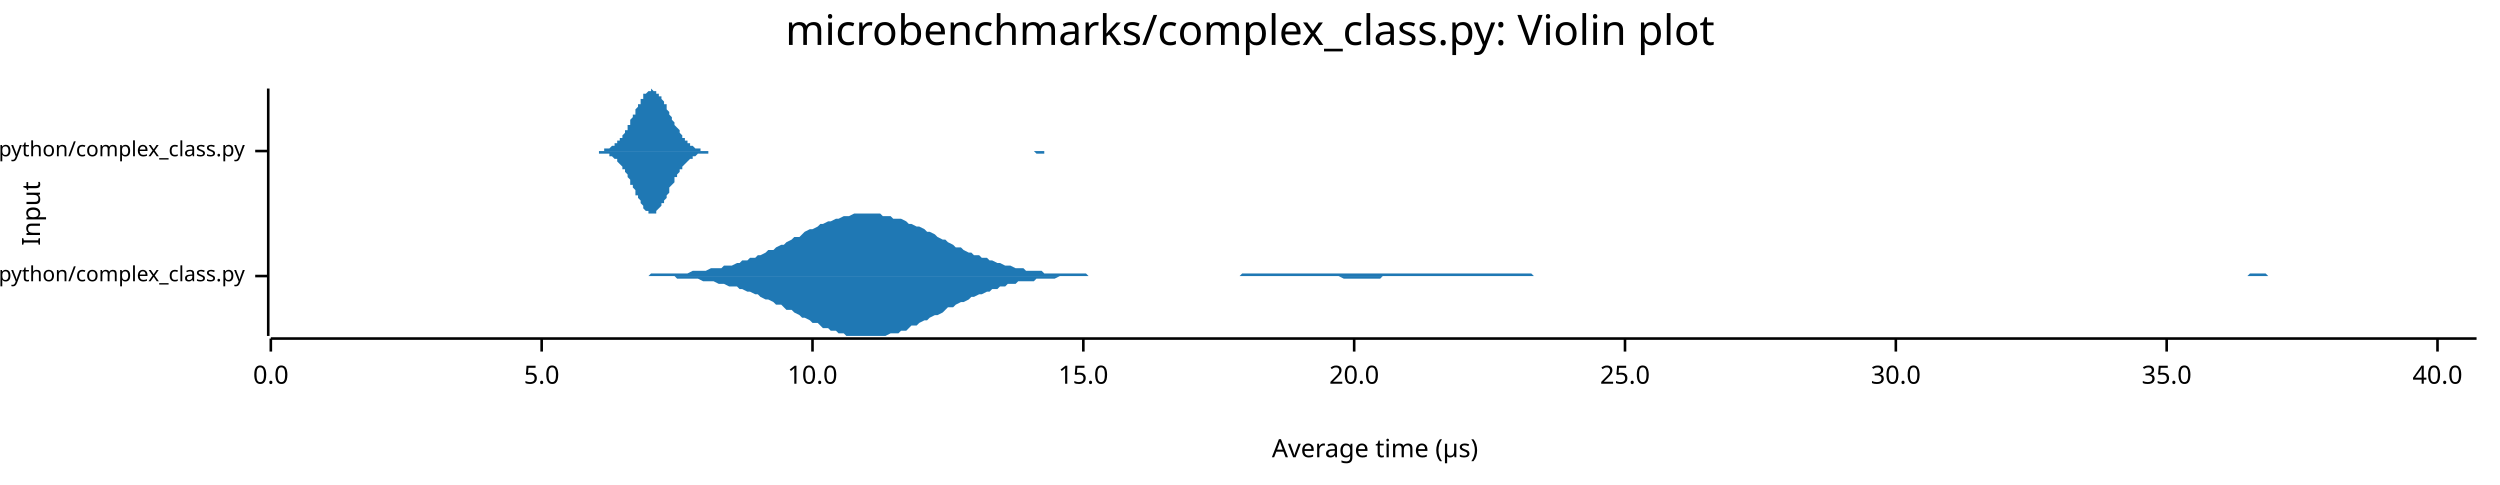
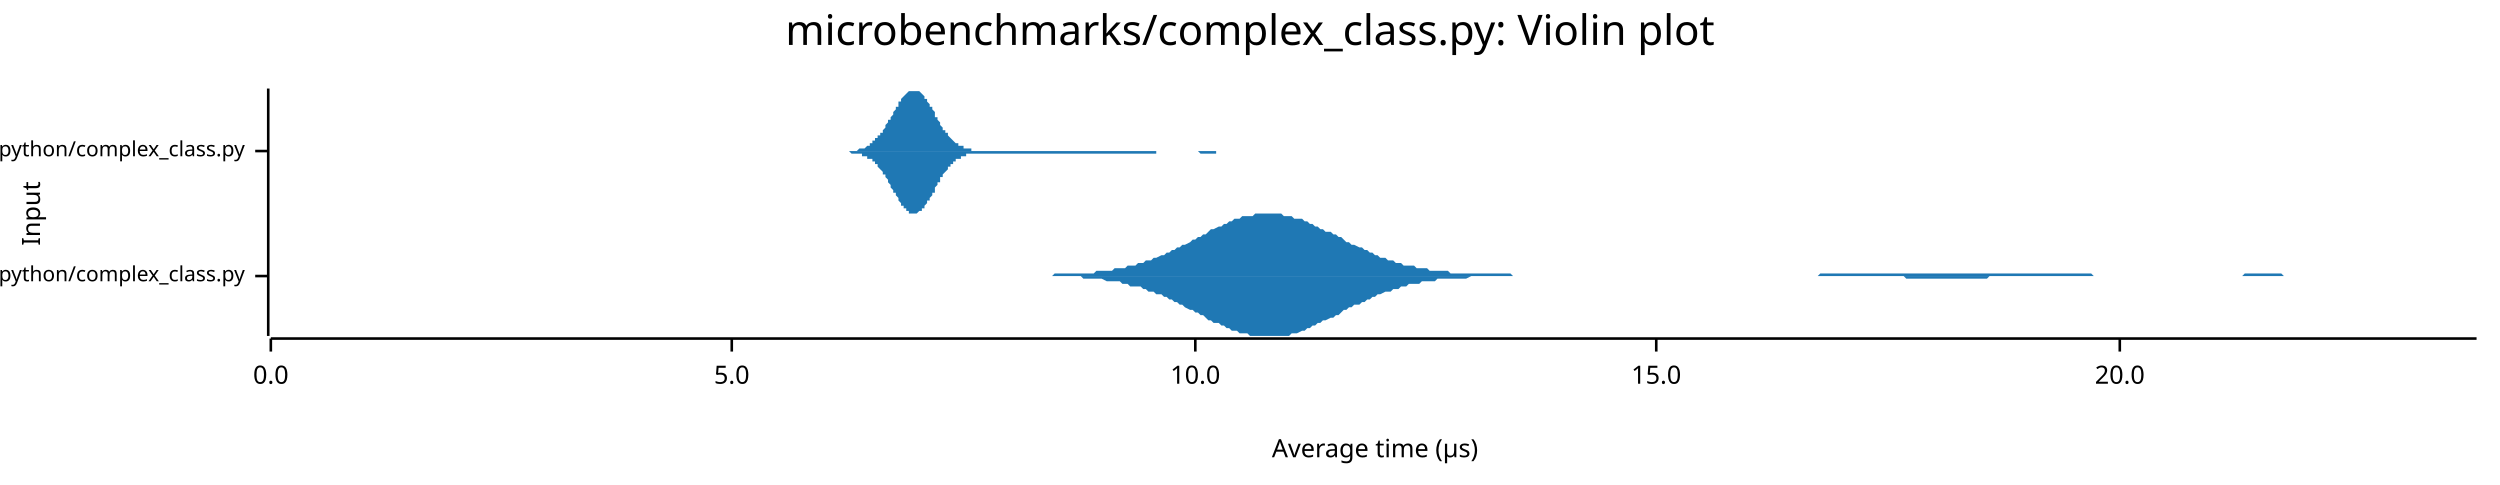
<svg xmlns="http://www.w3.org/2000/svg" width="960" height="186" viewBox="0 0 960 186">
  <text x="480" y="5" dy="0.76em" text-anchor="middle" font-family="sans-serif" font-size="16.129" opacity="1" fill="#000000">
microbenchmarks/complex_class.py: Violin plot
</text>
  <text x="8" y="82" dy="0.76em" text-anchor="middle" font-family="sans-serif" font-size="9.677" opacity="1" fill="#000000" transform="rotate(270, 8, 82)">
Input
</text>
  <text x="528" y="178" dy="-0.5ex" text-anchor="middle" font-family="sans-serif" font-size="9.677" opacity="1" fill="#000000">
Average time (µs)
</text>
  <polyline fill="none" opacity="1" stroke="#000000" stroke-width="1" points="103,34 103,129 " />
  <text x="94" y="106" dy="0.5ex" text-anchor="end" font-family="sans-serif" font-size="8.065" opacity="1" fill="#000000">
microbenchmarks/rustpython/complex_class.py
</text>
  <polyline fill="none" opacity="1" stroke="#000000" stroke-width="1" points="98,106 103,106 " />
  <text x="94" y="58" dy="0.5ex" text-anchor="end" font-family="sans-serif" font-size="8.065" opacity="1" fill="#000000">
microbenchmarks/cpython/complex_class.py
</text>
  <polyline fill="none" opacity="1" stroke="#000000" stroke-width="1" points="98,58 103,58 " />
  <polyline fill="none" opacity="1" stroke="#000000" stroke-width="1" points="104,130 951,130 " />
  <text x="104" y="140" dy="0.76em" text-anchor="middle" font-family="sans-serif" font-size="9.677" opacity="1" fill="#000000">
0.0
</text>
  <polyline fill="none" opacity="1" stroke="#000000" stroke-width="1" points="104,130 104,135 " />
-   <text x="208" y="140" dy="0.76em" text-anchor="middle" font-family="sans-serif" font-size="9.677" opacity="1" fill="#000000">
+   <text x="281" y="140" dy="0.76em" text-anchor="middle" font-family="sans-serif" font-size="9.677" opacity="1" fill="#000000">
5.0
</text>
-   <polyline fill="none" opacity="1" stroke="#000000" stroke-width="1" points="208,130 208,135 " />
-   <text x="312" y="140" dy="0.76em" text-anchor="middle" font-family="sans-serif" font-size="9.677" opacity="1" fill="#000000">
+   <polyline fill="none" opacity="1" stroke="#000000" stroke-width="1" points="281,130 281,135 " />
+   <text x="459" y="140" dy="0.76em" text-anchor="middle" font-family="sans-serif" font-size="9.677" opacity="1" fill="#000000">
10.0
</text>
-   <polyline fill="none" opacity="1" stroke="#000000" stroke-width="1" points="312,130 312,135 " />
-   <text x="416" y="140" dy="0.76em" text-anchor="middle" font-family="sans-serif" font-size="9.677" opacity="1" fill="#000000">
+   <polyline fill="none" opacity="1" stroke="#000000" stroke-width="1" points="459,130 459,135 " />
+   <text x="636" y="140" dy="0.76em" text-anchor="middle" font-family="sans-serif" font-size="9.677" opacity="1" fill="#000000">
15.0
</text>
-   <polyline fill="none" opacity="1" stroke="#000000" stroke-width="1" points="416,130 416,135 " />
-   <text x="520" y="140" dy="0.76em" text-anchor="middle" font-family="sans-serif" font-size="9.677" opacity="1" fill="#000000">
+   <polyline fill="none" opacity="1" stroke="#000000" stroke-width="1" points="636,130 636,135 " />
+   <text x="814" y="140" dy="0.76em" text-anchor="middle" font-family="sans-serif" font-size="9.677" opacity="1" fill="#000000">
20.0
</text>
-   <polyline fill="none" opacity="1" stroke="#000000" stroke-width="1" points="520,130 520,135 " />
-   <text x="624" y="140" dy="0.76em" text-anchor="middle" font-family="sans-serif" font-size="9.677" opacity="1" fill="#000000">
- 25.0
- </text>
-   <polyline fill="none" opacity="1" stroke="#000000" stroke-width="1" points="624,130 624,135 " />
-   <text x="728" y="140" dy="0.76em" text-anchor="middle" font-family="sans-serif" font-size="9.677" opacity="1" fill="#000000">
- 30.0
- </text>
-   <polyline fill="none" opacity="1" stroke="#000000" stroke-width="1" points="728,130 728,135 " />
-   <text x="832" y="140" dy="0.76em" text-anchor="middle" font-family="sans-serif" font-size="9.677" opacity="1" fill="#000000">
- 35.0
- </text>
-   <polyline fill="none" opacity="1" stroke="#000000" stroke-width="1" points="832,130 832,135 " />
-   <text x="936" y="140" dy="0.76em" text-anchor="middle" font-family="sans-serif" font-size="9.677" opacity="1" fill="#000000">
- 40.0
- </text>
-   <polyline fill="none" opacity="1" stroke="#000000" stroke-width="1" points="936,130 936,135 " />
-   <polygon opacity="1" fill="#1F78B4" points="246,106 247,106 249,106 250,105 252,105 253,105 254,105 256,105 257,105 259,105 260,105 261,105 263,105 264,105 266,104 267,104 268,104 270,104 271,104 273,103 274,103 276,103 277,103 278,102 280,102 281,102 283,101 284,101 285,100 287,100 288,99 290,99 291,98 292,98 294,97 295,96 297,96 298,95 300,94 301,94 302,93 304,92 305,91 307,91 308,90 309,89 311,88 312,88 314,87 315,86 316,86 318,85 319,85 321,84 322,84 324,83 325,83 326,83 328,82 329,82 331,82 332,82 333,82 335,82 336,82 338,82 339,83 340,83 342,83 343,84 345,84 346,84 348,85 349,86 350,86 352,87 353,87 355,88 356,89 357,89 359,90 360,91 362,92 363,92 364,93 366,94 367,95 369,95 370,96 372,97 373,97 374,98 376,98 377,99 379,99 380,100 381,100 383,101 384,101 386,102 387,102 388,102 390,103 391,103 393,103 394,104 396,104 397,104 398,104 400,104 401,105 403,105 404,105 405,105 407,105 408,105 410,105 411,105 412,105 414,105 415,105 417,105 418,106 420,106 421,106 422,106 424,106 425,106 427,106 428,106 429,106 431,106 432,106 434,106 435,106 436,106 438,106 439,106 441,106 442,106 444,106 445,106 446,106 448,106 449,106 451,106 452,106 453,106 455,106 456,106 458,106 459,106 461,106 462,106 463,106 465,106 466,106 468,106 469,106 470,106 472,106 473,106 475,106 476,106 477,105 479,105 480,105 482,105 483,105 485,105 486,105 487,105 489,105 490,105 492,105 493,105 494,105 496,105 497,105 499,105 500,105 501,105 503,105 504,105 506,105 507,105 509,105 510,105 511,105 513,105 514,105 516,105 517,105 518,105 520,105 521,105 523,105 524,105 525,105 527,105 528,105 530,105 531,105 533,105 534,105 535,105 537,105 538,105 540,105 541,105 542,105 544,105 545,105 547,105 548,105 549,105 551,105 552,105 554,105 555,105 557,105 558,105 559,105 561,105 562,105 564,105 565,105 566,105 568,105 569,105 571,105 572,105 573,105 575,105 576,105 578,105 579,105 581,105 582,105 583,105 585,105 586,105 588,105 589,106 590,106 592,106 593,106 595,106 596,106 597,106 599,106 600,106 602,106 603,106 605,106 606,106 607,106 609,106 610,106 612,106 613,106 614,106 616,106 617,106 619,106 620,106 621,106 623,106 624,106 626,106 627,106 629,106 630,106 631,106 633,106 634,106 636,106 637,106 638,106 640,106 641,106 643,106 644,106 645,106 647,106 648,106 650,106 651,106 653,106 654,106 655,106 657,106 658,106 660,106 661,106 662,106 664,106 665,106 667,106 668,106 669,106 671,106 672,106 674,106 675,106 677,106 678,106 679,106 681,106 682,106 684,106 685,106 686,106 688,106 689,106 691,106 692,106 693,106 695,106 696,106 698,106 699,106 701,106 702,106 703,106 705,106 706,106 708,106 709,106 710,106 712,106 713,106 715,106 716,106 718,106 719,106 720,106 722,106 723,106 725,106 726,106 727,106 729,106 730,106 732,106 733,106 734,106 736,106 737,106 739,106 740,106 742,106 743,106 744,106 746,106 747,106 749,106 750,106 751,106 753,106 754,106 756,106 757,106 758,106 760,106 761,106 763,106 764,106 766,106 767,106 768,106 770,106 771,106 773,106 774,106 775,106 777,106 778,106 780,106 781,106 782,106 784,106 785,106 787,106 788,106 790,106 791,106 792,106 794,106 795,106 797,106 798,106 799,106 801,106 802,106 804,106 805,106 806,106 808,106 809,106 811,106 812,106 814,106 815,106 816,106 818,106 819,106 821,106 822,106 823,106 825,106 826,106 828,106 829,106 830,106 832,106 833,106 835,106 836,106 838,106 839,106 840,106 842,106 843,106 845,106 846,106 847,106 849,106 850,106 852,106 853,106 854,106 856,106 857,106 859,106 860,106 862,106 863,106 864,105 866,105 867,105 869,105 870,105 871,106 873,106 874,106 876,106 877,106 878,106 880,106 881,106 883,106 884,106 886,106 887,106 888,106 890,106 891,106 893,106 894,106 895,106 897,106 898,106 900,106 901,106 902,106 904,106 905,106 907,106 908,106 910,106 911,106 912,106 914,106 915,106 917,106 918,106 919,106 921,106 922,106 924,106 925,106 926,106 928,106 929,106 931,106 932,106 934,106 935,106 936,106 938,106 939,106 941,106 942,106 943,106 945,106 946,106 948,106 949,106 951,106 951,106 246,106 " />
-   <polygon opacity="1" fill="#1F78B4" points="246,106 247,106 249,106 250,106 252,106 253,106 254,106 256,106 257,106 259,106 260,107 261,107 263,107 264,107 266,107 267,107 268,107 270,108 271,108 273,108 274,108 276,109 277,109 278,109 280,110 281,110 283,110 284,111 285,111 287,112 288,112 290,113 291,113 292,114 294,115 295,115 297,116 298,117 300,117 301,118 302,119 304,119 305,120 307,121 308,122 309,122 311,123 312,124 314,124 315,125 316,126 318,126 319,127 321,127 322,128 324,128 325,129 326,129 328,129 329,129 331,129 332,129 333,129 335,129 336,129 338,129 339,129 340,129 342,128 343,128 345,128 346,127 348,127 349,126 350,125 352,125 353,124 355,123 356,123 357,122 359,121 360,121 362,120 363,119 364,118 366,118 367,117 369,116 370,116 372,115 373,114 374,114 376,113 377,113 379,112 380,112 381,111 383,111 384,110 386,110 387,109 388,109 390,109 391,108 393,108 394,108 396,108 397,108 398,107 400,107 401,107 403,107 404,107 405,107 407,106 408,106 410,106 411,106 412,106 414,106 415,106 417,106 418,106 420,106 421,106 422,106 424,106 425,106 427,106 428,106 429,106 431,106 432,106 434,106 435,106 436,106 438,106 439,106 441,106 442,106 444,106 445,106 446,106 448,106 449,106 451,106 452,106 453,106 455,106 456,106 458,106 459,106 461,106 462,106 463,106 465,106 466,106 468,106 469,106 470,106 472,106 473,106 475,106 476,106 477,106 479,106 480,106 482,106 483,106 485,106 486,106 487,106 489,106 490,106 492,106 493,106 494,106 496,106 497,106 499,106 500,106 501,106 503,106 504,106 506,106 507,106 509,106 510,106 511,106 513,106 514,106 516,107 517,107 518,107 520,107 521,107 523,107 524,107 525,107 527,107 528,107 530,107 531,106 533,106 534,106 535,106 537,106 538,106 540,106 541,106 542,106 544,106 545,106 547,106 548,106 549,106 551,106 552,106 554,106 555,106 557,106 558,106 559,106 561,106 562,106 564,106 565,106 566,106 568,106 569,106 571,106 572,106 573,106 575,106 576,106 578,106 579,106 581,106 582,106 583,106 585,106 586,106 588,106 589,106 590,106 592,106 593,106 595,106 596,106 597,106 599,106 600,106 602,106 603,106 605,106 606,106 607,106 609,106 610,106 612,106 613,106 614,106 616,106 617,106 619,106 620,106 621,106 623,106 624,106 626,106 627,106 629,106 630,106 631,106 633,106 634,106 636,106 637,106 638,106 640,106 641,106 643,106 644,106 645,106 647,106 648,106 650,106 651,106 653,106 654,106 655,106 657,106 658,106 660,106 661,106 662,106 664,106 665,106 667,106 668,106 669,106 671,106 672,106 674,106 675,106 677,106 678,106 679,106 681,106 682,106 684,106 685,106 686,106 688,106 689,106 691,106 692,106 693,106 695,106 696,106 698,106 699,106 701,106 702,106 703,106 705,106 706,106 708,106 709,106 710,106 712,106 713,106 715,106 716,106 718,106 719,106 720,106 722,106 723,106 725,106 726,106 727,106 729,106 730,106 732,106 733,106 734,106 736,106 737,106 739,106 740,106 742,106 743,106 744,106 746,106 747,106 749,106 750,106 751,106 753,106 754,106 756,106 757,106 758,106 760,106 761,106 763,106 764,106 766,106 767,106 768,106 770,106 771,106 773,106 774,106 775,106 777,106 778,106 780,106 781,106 782,106 784,106 785,106 787,106 788,106 790,106 791,106 792,106 794,106 795,106 797,106 798,106 799,106 801,106 802,106 804,106 805,106 806,106 808,106 809,106 811,106 812,106 814,106 815,106 816,106 818,106 819,106 821,106 822,106 823,106 825,106 826,106 828,106 829,106 830,106 832,106 833,106 835,106 836,106 838,106 839,106 840,106 842,106 843,106 845,106 846,106 847,106 849,106 850,106 852,106 853,106 854,106 856,106 857,106 859,106 860,106 862,106 863,106 864,106 866,106 867,106 869,106 870,106 871,106 873,106 874,106 876,106 877,106 878,106 880,106 881,106 883,106 884,106 886,106 887,106 888,106 890,106 891,106 893,106 894,106 895,106 897,106 898,106 900,106 901,106 902,106 904,106 905,106 907,106 908,106 910,106 911,106 912,106 914,106 915,106 917,106 918,106 919,106 921,106 922,106 924,106 925,106 926,106 928,106 929,106 931,106 932,106 934,106 935,106 936,106 938,106 939,106 941,106 942,106 943,106 945,106 946,106 948,106 949,106 951,106 951,106 246,106 " />
-   <polygon opacity="1" fill="#1F78B4" points="226,58 227,58 227,58 227,58 228,58 228,58 229,58 229,58 229,58 230,58 230,58 231,58 231,58 231,58 232,58 232,58 232,57 233,57 233,57 234,57 234,57 234,57 235,56 235,56 236,56 236,56 236,55 237,55 237,55 237,54 238,54 238,53 239,53 239,52 239,52 240,51 240,50 241,50 241,49 241,48 242,48 242,47 242,46 243,45 243,44 244,44 244,43 244,42 245,41 245,40 246,40 246,39 246,38 247,38 247,37 247,36 248,36 248,36 249,35 249,35 249,35 250,35 250,34 251,35 251,35 251,35 252,35 252,35 252,36 253,36 253,37 254,37 254,38 254,38 255,39 255,40 256,40 256,41 256,42 257,43 257,43 257,44 258,45 258,46 259,47 259,47 259,48 260,49 260,49 261,50 261,51 261,51 262,52 262,52 262,53 263,53 263,54 264,54 264,55 264,55 265,55 265,56 266,56 266,56 266,56 267,57 267,57 267,57 268,57 268,57 269,57 269,57 269,58 270,58 270,58 271,58 271,58 271,58 272,58 272,58 272,58 273,58 273,58 274,58 274,58 274,58 275,58 275,58 276,58 276,58 276,58 277,58 277,58 277,58 278,58 278,58 279,58 279,58 279,58 280,58 280,58 281,58 281,58 281,58 282,58 282,58 282,58 283,58 283,58 284,58 284,58 284,58 285,58 285,58 286,58 286,58 286,58 287,58 287,58 287,58 288,58 288,58 289,58 289,58 289,58 290,58 290,58 291,58 291,58 291,58 292,58 292,58 292,58 293,58 293,58 294,58 294,58 294,58 295,58 295,58 296,58 296,58 296,58 297,58 297,58 297,58 298,58 298,58 299,58 299,58 299,58 300,58 300,58 301,58 301,58 301,58 302,58 302,58 303,58 303,58 303,58 304,58 304,58 304,58 305,58 305,58 306,58 306,58 306,58 307,58 307,58 308,58 308,58 308,58 309,58 309,58 309,58 310,58 310,58 311,58 311,58 311,58 312,58 312,58 313,58 313,58 313,58 314,58 314,58 314,58 315,58 315,58 316,58 316,58 316,58 317,58 317,58 318,58 318,58 318,58 319,58 319,58 319,58 320,58 320,58 321,58 321,58 321,58 322,58 322,58 323,58 323,58 323,58 324,58 324,58 324,58 325,58 325,58 326,58 326,58 326,58 327,58 327,58 328,58 328,58 328,58 329,58 329,58 329,58 330,58 330,58 331,58 331,58 331,58 332,58 332,58 333,58 333,58 333,58 334,58 334,58 334,58 335,58 335,58 336,58 336,58 336,58 337,58 337,58 338,58 338,58 338,58 339,58 339,58 339,58 340,58 340,58 341,58 341,58 341,58 342,58 342,58 343,58 343,58 343,58 344,58 344,58 344,58 345,58 345,58 346,58 346,58 346,58 347,58 347,58 348,58 348,58 348,58 349,58 349,58 349,58 350,58 350,58 351,58 351,58 351,58 352,58 352,58 353,58 353,58 353,58 354,58 354,58 354,58 355,58 355,58 356,58 356,58 356,58 357,58 357,58 358,58 358,58 358,58 359,58 359,58 359,58 360,58 360,58 361,58 361,58 361,58 362,58 362,58 363,58 363,58 363,58 364,58 364,58 364,58 365,58 365,58 366,58 366,58 366,58 367,58 367,58 368,58 368,58 368,58 369,58 369,58 369,58 370,58 370,58 371,58 371,58 371,58 372,58 372,58 373,58 373,58 373,58 374,58 374,58 374,58 375,58 375,58 376,58 376,58 376,58 377,58 377,58 378,58 378,58 378,58 379,58 379,58 379,58 380,58 380,58 381,58 381,58 381,58 382,58 382,58 383,58 383,58 383,58 384,58 384,58 384,58 385,58 385,58 386,58 386,58 386,58 387,58 387,58 388,58 388,58 388,58 389,58 389,58 389,58 390,58 390,58 391,58 391,58 391,58 392,58 392,58 393,58 393,58 393,58 394,58 394,58 394,58 395,58 395,58 396,58 396,58 396,58 397,58 397,58 398,58 398,58 398,58 399,58 399,58 399,58 400,58 400,58 401,58 401,58 401,58 402,58 402,58 403,58 403,58 403,58 404,58 404,58 404,58 405,58 405,58 406,58 406,58 406,58 407,58 407,58 408,58 408,58 408,58 409,58 409,58 409,58 410,58 410,58 411,58 411,58 411,58 412,58 412,58 413,58 413,58 413,58 414,58 414,58 414,58 415,58 415,58 416,58 416,58 416,58 417,58 417,58 418,58 418,58 418,58 418,58 226,58 " />
-   <polygon opacity="1" fill="#1F78B4" points="226,58 227,58 227,58 227,58 228,58 228,58 229,58 229,58 229,58 230,58 230,59 231,59 231,59 231,59 232,59 232,59 232,59 233,59 233,59 234,59 234,60 234,60 235,60 235,60 236,61 236,61 236,61 237,61 237,62 237,62 238,63 238,63 239,64 239,64 239,65 240,65 240,66 241,67 241,67 241,68 242,69 242,70 242,71 243,71 243,72 244,73 244,74 244,75 245,75 245,76 246,77 246,78 246,78 247,79 247,80 247,80 248,81 248,81 249,81 249,82 249,82 250,82 250,82 251,82 251,82 251,82 252,82 252,81 252,81 253,80 253,80 254,79 254,79 254,78 255,78 255,77 256,76 256,75 256,75 257,74 257,73 257,72 258,71 258,71 259,70 259,69 259,68 260,68 260,67 261,66 261,66 261,65 262,65 262,64 262,64 263,63 263,63 264,62 264,62 264,62 265,61 265,61 266,61 266,60 266,60 267,60 267,60 267,60 268,59 268,59 269,59 269,59 269,59 270,59 270,59 271,59 271,59 271,59 272,59 272,59 272,58 273,58 273,58 274,58 274,58 274,58 275,58 275,58 276,58 276,58 276,58 277,58 277,58 277,58 278,58 278,58 279,58 279,58 279,58 280,58 280,58 281,58 281,58 281,58 282,58 282,58 282,58 283,58 283,58 284,58 284,58 284,58 285,58 285,58 286,58 286,58 286,58 287,58 287,58 287,58 288,58 288,58 289,58 289,58 289,58 290,58 290,58 291,58 291,58 291,58 292,58 292,58 292,58 293,58 293,58 294,58 294,58 294,58 295,58 295,58 296,58 296,58 296,58 297,58 297,58 297,58 298,58 298,58 299,58 299,58 299,58 300,58 300,58 301,58 301,58 301,58 302,58 302,58 303,58 303,58 303,58 304,58 304,58 304,58 305,58 305,58 306,58 306,58 306,58 307,58 307,58 308,58 308,58 308,58 309,58 309,58 309,58 310,58 310,58 311,58 311,58 311,58 312,58 312,58 313,58 313,58 313,58 314,58 314,58 314,58 315,58 315,58 316,58 316,58 316,58 317,58 317,58 318,58 318,58 318,58 319,58 319,58 319,58 320,58 320,58 321,58 321,58 321,58 322,58 322,58 323,58 323,58 323,58 324,58 324,58 324,58 325,58 325,58 326,58 326,58 326,58 327,58 327,58 328,58 328,58 328,58 329,58 329,58 329,58 330,58 330,58 331,58 331,58 331,58 332,58 332,58 333,58 333,58 333,58 334,58 334,58 334,58 335,58 335,58 336,58 336,58 336,58 337,58 337,58 338,58 338,58 338,58 339,58 339,58 339,58 340,58 340,58 341,58 341,58 341,58 342,58 342,58 343,58 343,58 343,58 344,58 344,58 344,58 345,58 345,58 346,58 346,58 346,58 347,58 347,58 348,58 348,58 348,58 349,58 349,58 349,58 350,58 350,58 351,58 351,58 351,58 352,58 352,58 353,58 353,58 353,58 354,58 354,58 354,58 355,58 355,58 356,58 356,58 356,58 357,58 357,58 358,58 358,58 358,58 359,58 359,58 359,58 360,58 360,58 361,58 361,58 361,58 362,58 362,58 363,58 363,58 363,58 364,58 364,58 364,58 365,58 365,58 366,58 366,58 366,58 367,58 367,58 368,58 368,58 368,58 369,58 369,58 369,58 370,58 370,58 371,58 371,58 371,58 372,58 372,58 373,58 373,58 373,58 374,58 374,58 374,58 375,58 375,58 376,58 376,58 376,58 377,58 377,58 378,58 378,58 378,58 379,58 379,58 379,58 380,58 380,58 381,58 381,58 381,58 382,58 382,58 383,58 383,58 383,58 384,58 384,58 384,58 385,58 385,58 386,58 386,58 386,58 387,58 387,58 388,58 388,58 388,58 389,58 389,58 389,58 390,58 390,58 391,58 391,58 391,58 392,58 392,58 393,58 393,58 393,58 394,58 394,58 394,58 395,58 395,58 396,58 396,58 396,58 397,58 397,58 398,59 398,59 398,59 399,59 399,59 399,59 400,59 400,59 401,59 401,58 401,58 402,58 402,58 403,58 403,58 403,58 404,58 404,58 404,58 405,58 405,58 406,58 406,58 406,58 407,58 407,58 408,58 408,58 408,58 409,58 409,58 409,58 410,58 410,58 411,58 411,58 411,58 412,58 412,58 413,58 413,58 413,58 414,58 414,58 414,58 415,58 415,58 416,58 416,58 416,58 417,58 417,58 418,58 418,58 418,58 418,58 226,58 " />
+   <polyline fill="none" opacity="1" stroke="#000000" stroke-width="1" points="814,130 814,135 " />
+   <polygon opacity="1" fill="#1F78B4" points="400,106 401,106 403,106 404,106 405,105 406,105 407,105 408,105 409,105 410,105 411,105 412,105 414,105 415,105 416,105 417,105 418,105 419,105 420,105 421,104 422,104 423,104 425,104 426,104 427,104 428,103 429,103 430,103 431,103 432,103 433,102 434,102 436,102 437,101 438,101 439,101 440,100 441,100 442,100 443,99 444,99 446,98 447,98 448,97 449,97 450,96 451,96 452,95 453,95 454,94 455,94 457,93 458,92 459,92 460,91 461,91 462,90 463,90 464,89 465,88 466,88 468,87 469,87 470,86 471,86 472,85 473,85 474,84 475,84 476,84 477,83 479,83 480,83 481,83 482,82 483,82 484,82 485,82 486,82 487,82 489,82 490,82 491,82 492,82 493,83 494,83 495,83 496,83 497,84 498,84 500,84 501,85 502,85 503,86 504,86 505,87 506,87 507,88 508,88 509,89 511,89 512,90 513,90 514,91 515,91 516,92 517,93 518,93 519,94 520,94 522,95 523,95 524,96 525,96 526,97 527,97 528,98 529,98 530,99 532,99 533,100 534,100 535,100 536,101 537,101 538,101 539,102 540,102 541,102 543,102 544,103 545,103 546,103 547,103 548,103 549,104 550,104 551,104 552,104 554,104 555,104 556,104 557,105 558,105 559,105 560,105 561,105 562,105 563,105 565,105 566,105 567,105 568,105 569,105 570,105 571,105 572,105 573,105 575,105 576,105 577,105 578,105 579,105 580,105 581,106 582,106 583,106 584,106 586,106 587,106 588,106 589,106 590,106 591,106 592,106 593,106 594,106 595,106 597,106 598,106 599,106 600,106 601,106 602,106 603,106 604,106 605,106 606,106 608,106 609,106 610,106 611,106 612,106 613,106 614,106 615,106 616,106 618,106 619,106 620,106 621,106 622,106 623,106 624,106 625,106 626,106 627,106 629,106 630,106 631,106 632,106 633,106 634,106 635,106 636,106 637,106 638,106 640,106 641,106 642,106 643,106 644,106 645,106 646,106 647,106 648,106 649,106 651,106 652,106 653,106 654,106 655,106 656,106 657,106 658,106 659,106 661,106 662,106 663,106 664,106 665,106 666,106 667,106 668,106 669,106 670,106 672,106 673,106 674,106 675,106 676,106 677,106 678,106 679,106 680,106 681,106 683,106 684,106 685,106 686,106 687,106 688,106 689,106 690,106 691,106 692,106 694,106 695,106 696,106 697,106 698,106 699,105 700,105 701,105 702,105 704,105 705,105 706,105 707,105 708,105 709,105 710,105 711,105 712,105 713,105 715,105 716,105 717,105 718,105 719,105 720,105 721,105 722,105 723,105 724,105 726,105 727,105 728,105 729,105 730,105 731,105 732,105 733,105 734,105 735,105 737,105 738,105 739,105 740,105 741,105 742,105 743,105 744,105 745,105 747,105 748,105 749,105 750,105 751,105 752,105 753,105 754,105 755,105 756,105 758,105 759,105 760,105 761,105 762,105 763,105 764,105 765,105 766,105 767,105 769,105 770,105 771,105 772,105 773,105 774,105 775,105 776,105 777,105 778,105 780,105 781,105 782,105 783,105 784,105 785,105 786,105 787,105 788,105 790,105 791,105 792,105 793,105 794,105 795,105 796,105 797,105 798,105 799,105 801,105 802,105 803,105 804,106 805,106 806,106 807,106 808,106 809,106 810,106 812,106 813,106 814,106 815,106 816,106 817,106 818,106 819,106 820,106 821,106 823,106 824,106 825,106 826,106 827,106 828,106 829,106 830,106 831,106 833,106 834,106 835,106 836,106 837,106 838,106 839,106 840,106 841,106 842,106 844,106 845,106 846,106 847,106 848,106 849,106 850,106 851,106 852,106 853,106 855,106 856,106 857,106 858,106 859,106 860,106 861,106 862,105 863,105 864,105 866,105 867,105 868,105 869,105 870,105 871,105 872,105 873,105 874,105 876,105 877,106 878,106 879,106 880,106 881,106 882,106 883,106 884,106 885,106 887,106 888,106 889,106 890,106 891,106 892,106 893,106 894,106 895,106 896,106 898,106 899,106 900,106 901,106 902,106 903,106 904,106 905,106 906,106 908,106 909,106 910,106 911,106 912,106 913,106 914,106 915,106 916,106 917,106 919,106 920,106 921,106 922,106 923,106 924,106 925,106 926,106 927,106 928,106 930,106 931,106 932,106 933,106 934,106 935,106 936,106 937,106 938,106 939,106 941,106 942,106 943,106 944,106 945,106 946,106 947,106 948,106 949,106 951,106 951,106 400,106 " />
+   <polygon opacity="1" fill="#1F78B4" points="400,106 401,106 403,106 404,106 405,106 406,106 407,106 408,106 409,106 410,106 411,106 412,106 414,106 415,106 416,107 417,107 418,107 419,107 420,107 421,107 422,107 423,107 425,108 426,108 427,108 428,108 429,108 430,108 431,109 432,109 433,109 434,110 436,110 437,110 438,110 439,111 440,111 441,112 442,112 443,112 444,113 446,113 447,114 448,114 449,115 450,115 451,116 452,116 453,117 454,117 455,118 457,119 458,119 459,120 460,120 461,121 462,121 463,122 464,123 465,123 466,124 468,124 469,125 470,125 471,126 472,126 473,127 474,127 475,127 476,128 477,128 479,128 480,129 481,129 482,129 483,129 484,129 485,129 486,129 487,129 489,129 490,129 491,129 492,129 493,129 494,129 495,129 496,128 497,128 498,128 500,127 501,127 502,126 503,126 504,125 505,125 506,124 507,124 508,123 509,123 511,122 512,122 513,121 514,121 515,120 516,119 517,119 518,118 519,118 520,117 522,117 523,116 524,116 525,115 526,115 527,114 528,114 529,113 530,113 532,112 533,112 534,112 535,111 536,111 537,111 538,110 539,110 540,110 541,109 543,109 544,109 545,109 546,108 547,108 548,108 549,108 550,108 551,108 552,107 554,107 555,107 556,107 557,107 558,107 559,107 560,107 561,107 562,107 563,107 565,106 566,106 567,106 568,106 569,106 570,106 571,106 572,106 573,106 575,106 576,106 577,106 578,106 579,106 580,106 581,106 582,106 583,106 584,106 586,106 587,106 588,106 589,106 590,106 591,106 592,106 593,106 594,106 595,106 597,106 598,106 599,106 600,106 601,106 602,106 603,106 604,106 605,106 606,106 608,106 609,106 610,106 611,106 612,106 613,106 614,106 615,106 616,106 618,106 619,106 620,106 621,106 622,106 623,106 624,106 625,106 626,106 627,106 629,106 630,106 631,106 632,106 633,106 634,106 635,106 636,106 637,106 638,106 640,106 641,106 642,106 643,106 644,106 645,106 646,106 647,106 648,106 649,106 651,106 652,106 653,106 654,106 655,106 656,106 657,106 658,106 659,106 661,106 662,106 663,106 664,106 665,106 666,106 667,106 668,106 669,106 670,106 672,106 673,106 674,106 675,106 676,106 677,106 678,106 679,106 680,106 681,106 683,106 684,106 685,106 686,106 687,106 688,106 689,106 690,106 691,106 692,106 694,106 695,106 696,106 697,106 698,106 699,106 700,106 701,106 702,106 704,106 705,106 706,106 707,106 708,106 709,106 710,106 711,106 712,106 713,106 715,106 716,106 717,106 718,106 719,106 720,106 721,106 722,106 723,106 724,106 726,106 727,106 728,106 729,106 730,106 731,106 732,107 733,107 734,107 735,107 737,107 738,107 739,107 740,107 741,107 742,107 743,107 744,107 745,107 747,107 748,107 749,107 750,107 751,107 752,107 753,107 754,107 755,107 756,107 758,107 759,107 760,107 761,107 762,107 763,107 764,106 765,106 766,106 767,106 769,106 770,106 771,106 772,106 773,106 774,106 775,106 776,106 777,106 778,106 780,106 781,106 782,106 783,106 784,106 785,106 786,106 787,106 788,106 790,106 791,106 792,106 793,106 794,106 795,106 796,106 797,106 798,106 799,106 801,106 802,106 803,106 804,106 805,106 806,106 807,106 808,106 809,106 810,106 812,106 813,106 814,106 815,106 816,106 817,106 818,106 819,106 820,106 821,106 823,106 824,106 825,106 826,106 827,106 828,106 829,106 830,106 831,106 833,106 834,106 835,106 836,106 837,106 838,106 839,106 840,106 841,106 842,106 844,106 845,106 846,106 847,106 848,106 849,106 850,106 851,106 852,106 853,106 855,106 856,106 857,106 858,106 859,106 860,106 861,106 862,106 863,106 864,106 866,106 867,106 868,106 869,106 870,106 871,106 872,106 873,106 874,106 876,106 877,106 878,106 879,106 880,106 881,106 882,106 883,106 884,106 885,106 887,106 888,106 889,106 890,106 891,106 892,106 893,106 894,106 895,106 896,106 898,106 899,106 900,106 901,106 902,106 903,106 904,106 905,106 906,106 908,106 909,106 910,106 911,106 912,106 913,106 914,106 915,106 916,106 917,106 919,106 920,106 921,106 922,106 923,106 924,106 925,106 926,106 927,106 928,106 930,106 931,106 932,106 933,106 934,106 935,106 936,106 937,106 938,106 939,106 941,106 942,106 943,106 944,106 945,106 946,106 947,106 948,106 949,106 951,106 951,106 400,106 " />
+   <polygon opacity="1" fill="#1F78B4" points="322,58 322,58 323,58 323,58 323,58 324,58 324,58 324,58 325,58 325,58 325,58 326,58 326,58 326,58 326,58 327,58 327,58 327,58 328,58 328,58 328,58 329,58 329,58 329,58 330,57 330,57 330,57 331,57 331,57 331,57 332,57 332,57 332,57 333,56 333,56 333,56 334,56 334,56 334,55 335,55 335,55 335,54 336,54 336,54 336,53 337,53 337,53 337,52 338,52 338,51 338,51 339,51 339,50 339,50 340,49 340,49 340,48 341,47 341,47 341,46 342,46 342,45 342,45 343,44 343,43 343,43 344,42 344,42 344,41 345,41 345,40 345,39 346,39 346,38 346,38 347,37 347,37 347,37 348,36 348,36 348,36 349,35 349,35 349,35 350,35 350,35 350,35 351,35 351,34 351,35 352,35 352,35 352,35 353,35 353,35 353,35 354,36 354,36 354,36 355,37 355,37 355,38 356,38 356,39 356,39 357,40 357,40 357,41 358,41 358,42 358,42 359,43 359,44 359,44 359,45 360,45 360,46 360,46 361,47 361,47 361,48 362,49 362,49 362,50 363,50 363,51 363,51 364,51 364,52 364,52 365,53 365,53 365,53 366,54 366,54 366,54 367,55 367,55 367,55 368,55 368,56 368,56 369,56 369,56 369,56 370,56 370,57 370,57 371,57 371,57 371,57 372,57 372,57 372,57 373,57 373,57 373,58 374,58 374,58 374,58 375,58 375,58 375,58 376,58 376,58 376,58 377,58 377,58 377,58 378,58 378,58 378,58 379,58 379,58 379,58 380,58 380,58 380,58 381,58 381,58 381,58 382,58 382,58 382,58 383,58 383,58 383,58 384,58 384,58 384,58 385,58 385,58 385,58 386,58 386,58 386,58 387,58 387,58 387,58 388,58 388,58 388,58 389,58 389,58 389,58 390,58 390,58 390,58 391,58 391,58 391,58 392,58 392,58 392,58 392,58 393,58 393,58 393,58 394,58 394,58 394,58 395,58 395,58 395,58 396,58 396,58 396,58 397,58 397,58 397,58 398,58 398,58 398,58 399,58 399,58 399,58 400,58 400,58 400,58 401,58 401,58 401,58 402,58 402,58 402,58 403,58 403,58 403,58 404,58 404,58 404,58 405,58 405,58 405,58 406,58 406,58 406,58 407,58 407,58 407,58 408,58 408,58 408,58 409,58 409,58 409,58 410,58 410,58 410,58 411,58 411,58 411,58 412,58 412,58 412,58 413,58 413,58 413,58 414,58 414,58 414,58 415,58 415,58 415,58 416,58 416,58 416,58 417,58 417,58 417,58 418,58 418,58 418,58 419,58 419,58 419,58 420,58 420,58 420,58 421,58 421,58 421,58 422,58 422,58 422,58 423,58 423,58 423,58 424,58 424,58 424,58 425,58 425,58 425,58 425,58 426,58 426,58 426,58 427,58 427,58 427,58 428,58 428,58 428,58 429,58 429,58 429,58 430,58 430,58 430,58 431,58 431,58 431,58 432,58 432,58 432,58 433,58 433,58 433,58 434,58 434,58 434,58 435,58 435,58 435,58 436,58 436,58 436,58 437,58 437,58 437,58 438,58 438,58 438,58 439,58 439,58 439,58 440,58 440,58 440,58 441,58 441,58 441,58 442,58 442,58 442,58 443,58 443,58 443,58 444,58 444,58 444,58 445,58 445,58 445,58 446,58 446,58 446,58 447,58 447,58 447,58 448,58 448,58 448,58 449,58 449,58 449,58 450,58 450,58 450,58 451,58 451,58 451,58 452,58 452,58 452,58 453,58 453,58 453,58 454,58 454,58 454,58 455,58 455,58 455,58 456,58 456,58 456,58 457,58 457,58 457,58 458,58 458,58 458,58 458,58 459,58 459,58 459,58 460,58 460,58 460,58 461,58 461,58 461,58 462,58 462,58 462,58 463,58 463,58 463,58 464,58 464,58 464,58 465,58 465,58 465,58 466,58 466,58 466,58 467,58 467,58 467,58 468,58 468,58 468,58 469,58 469,58 469,58 470,58 470,58 470,58 471,58 471,58 471,58 472,58 472,58 472,58 473,58 473,58 473,58 474,58 474,58 474,58 475,58 475,58 475,58 476,58 476,58 476,58 477,58 477,58 477,58 478,58 478,58 478,58 479,58 479,58 479,58 480,58 480,58 480,58 481,58 481,58 481,58 482,58 482,58 482,58 483,58 483,58 483,58 484,58 484,58 484,58 485,58 485,58 485,58 486,58 486,58 486,58 487,58 487,58 322,58 " />
+   <polygon opacity="1" fill="#1F78B4" points="322,58 322,58 323,58 323,58 323,58 324,58 324,58 324,58 325,58 325,58 325,58 326,58 326,58 326,58 326,58 327,59 327,59 327,59 328,59 328,59 328,59 329,59 329,59 329,59 330,59 330,59 330,59 331,59 331,59 331,60 332,60 332,60 332,60 333,60 333,60 333,61 334,61 334,61 334,61 335,61 335,62 335,62 336,62 336,63 336,63 337,63 337,64 337,64 338,65 338,65 338,65 339,66 339,66 339,67 340,67 340,68 340,68 341,69 341,70 341,70 342,71 342,71 342,72 343,73 343,73 343,74 344,74 344,75 344,75 345,76 345,77 345,77 346,78 346,78 346,79 347,79 347,79 347,80 348,80 348,81 348,81 349,81 349,81 349,82 350,82 350,82 350,82 351,82 351,82 351,82 352,82 352,82 352,82 353,81 353,81 353,81 354,81 354,80 354,80 355,80 355,79 355,79 356,78 356,78 356,77 357,77 357,76 357,76 358,75 358,75 358,74 359,74 359,73 359,72 359,72 360,71 360,71 360,70 361,70 361,69 361,68 362,68 362,67 362,67 363,66 363,66 363,66 364,65 364,65 364,64 365,64 365,64 365,63 366,63 366,63 366,62 367,62 367,62 367,61 368,61 368,61 368,61 369,61 369,60 369,60 370,60 370,60 370,60 371,60 371,60 371,59 372,59 372,59 372,59 373,59 373,59 373,59 374,59 374,59 374,59 375,59 375,59 375,59 376,59 376,59 376,59 377,59 377,59 377,59 378,59 378,59 378,59 379,59 379,59 379,59 380,59 380,59 380,59 381,59 381,59 381,59 382,59 382,59 382,59 383,59 383,59 383,59 384,59 384,59 384,59 385,59 385,59 385,59 386,59 386,59 386,59 387,59 387,59 387,59 388,59 388,59 388,59 389,59 389,59 389,59 390,59 390,59 390,59 391,59 391,59 391,59 392,59 392,59 392,59 392,59 393,59 393,59 393,59 394,59 394,59 394,59 395,59 395,59 395,59 396,59 396,59 396,59 397,59 397,59 397,59 398,59 398,59 398,59 399,59 399,59 399,59 400,59 400,59 400,59 401,59 401,59 401,59 402,59 402,59 402,59 403,59 403,59 403,59 404,59 404,59 404,59 405,59 405,59 405,59 406,59 406,59 406,59 407,59 407,59 407,59 408,59 408,59 408,59 409,59 409,59 409,59 410,59 410,59 410,59 411,59 411,59 411,59 412,59 412,59 412,59 413,59 413,59 413,59 414,59 414,59 414,59 415,59 415,59 415,59 416,59 416,59 416,59 417,59 417,59 417,59 418,59 418,59 418,59 419,59 419,59 419,59 420,59 420,59 420,59 421,59 421,59 421,59 422,59 422,59 422,59 423,59 423,59 423,59 424,59 424,59 424,59 425,59 425,59 425,59 425,59 426,59 426,59 426,59 427,59 427,59 427,59 428,59 428,59 428,59 429,59 429,59 429,59 430,59 430,59 430,59 431,59 431,59 431,59 432,59 432,59 432,59 433,59 433,59 433,59 434,59 434,59 434,59 435,59 435,59 435,59 436,59 436,59 436,59 437,59 437,59 437,59 438,59 438,59 438,59 439,59 439,59 439,59 440,59 440,59 440,59 441,59 441,59 441,59 442,59 442,59 442,59 443,59 443,59 443,59 444,59 444,58 444,58 445,58 445,58 445,58 446,58 446,58 446,58 447,58 447,58 447,58 448,58 448,58 448,58 449,58 449,58 449,58 450,58 450,58 450,58 451,58 451,58 451,58 452,58 452,58 452,58 453,58 453,58 453,58 454,58 454,58 454,58 455,58 455,58 455,58 456,58 456,58 456,58 457,58 457,58 457,58 458,58 458,58 458,58 458,58 459,58 459,58 459,58 460,58 460,58 460,58 461,59 461,59 461,59 462,59 462,59 462,59 463,59 463,59 463,59 464,59 464,59 464,59 465,59 465,59 465,59 466,59 466,59 466,59 467,59 467,59 467,58 468,58 468,58 468,58 469,58 469,58 469,58 470,58 470,58 470,58 471,58 471,58 471,58 472,58 472,58 472,58 473,58 473,58 473,58 474,58 474,58 474,58 475,58 475,58 475,58 476,58 476,58 476,58 477,58 477,58 477,58 478,58 478,58 478,58 479,58 479,58 479,58 480,58 480,58 480,58 481,58 481,58 481,58 482,58 482,58 482,58 483,58 483,58 483,58 484,58 484,58 484,58 485,58 485,58 485,58 486,58 486,58 486,58 487,58 487,58 322,58 " />
</svg>
